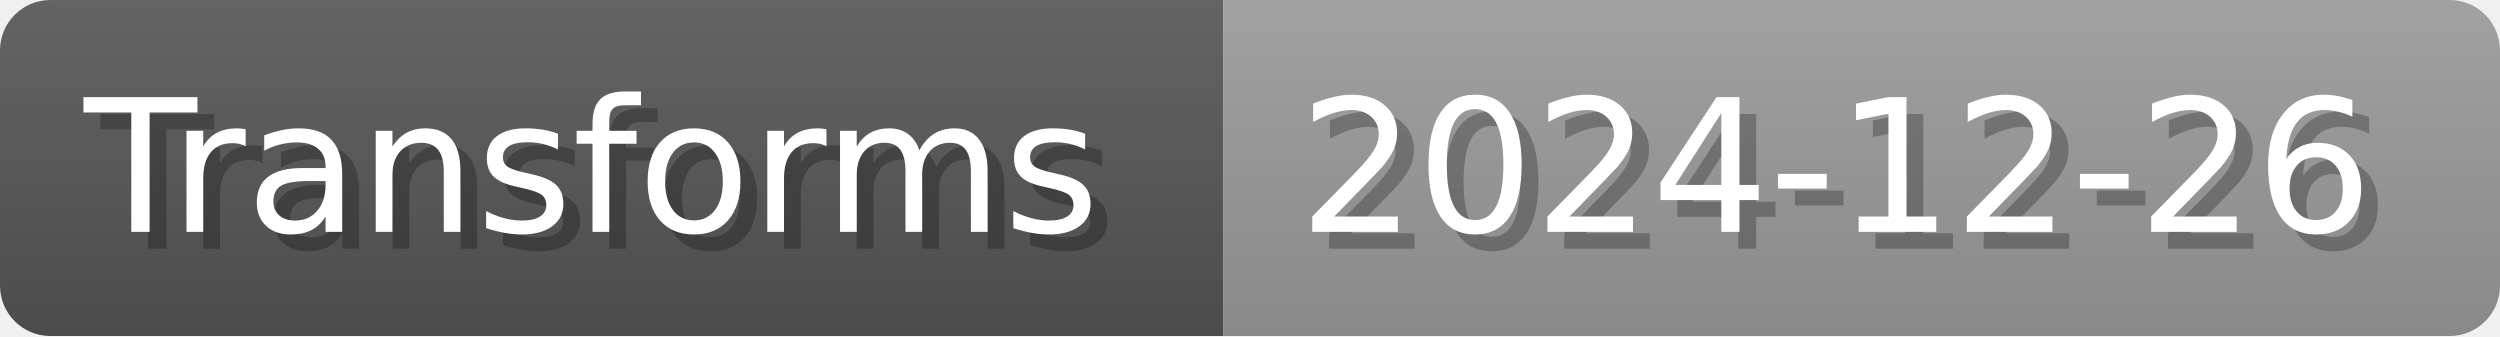
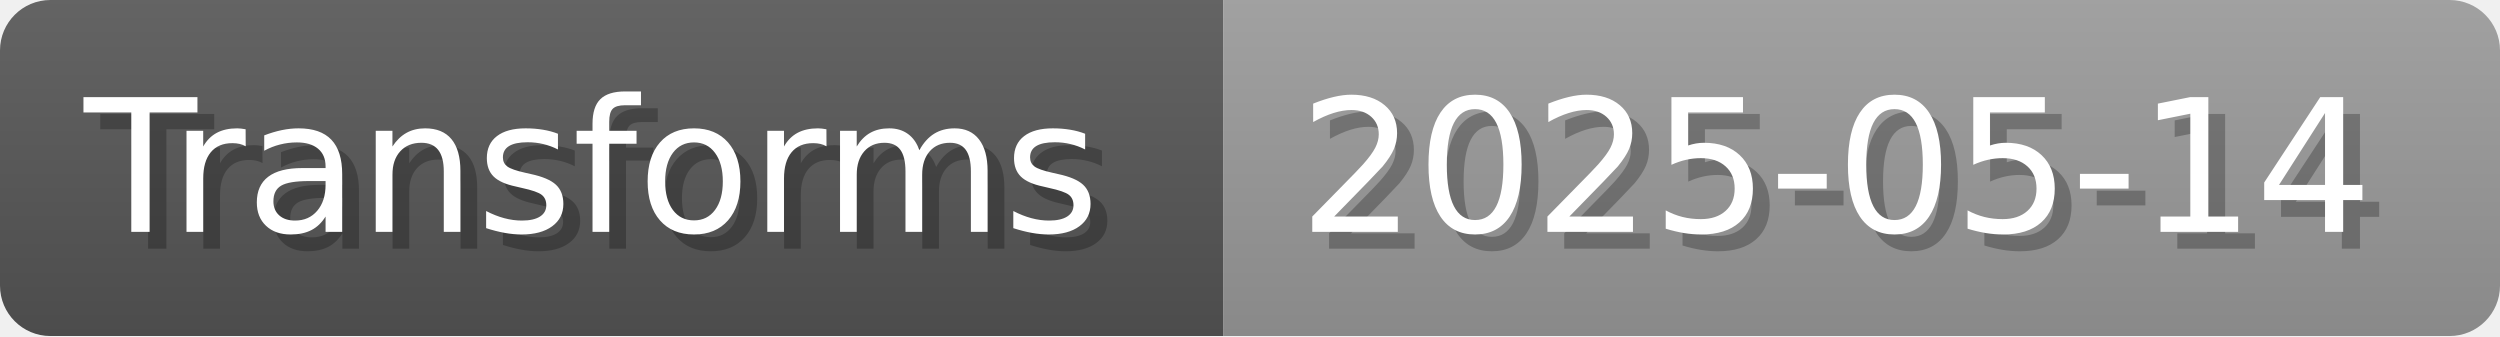
- <svg xmlns="http://www.w3.org/2000/svg" width="148.8" height="20" viewBox="0 0 1488 200" role="img" aria-label="Transforms: 2024-12-26">
+ <svg xmlns="http://www.w3.org/2000/svg" width="148.8" height="20" viewBox="0 0 1488 200" role="img" aria-label="Transforms: 2025-05-14">
  <linearGradient id="a" x2="0" y2="100%">
    <stop offset="0" stop-opacity=".1" stop-color="#EEE" />
    <stop offset="1" stop-opacity=".1" />
  </linearGradient>
  <mask id="m">
    <rect width="1488" height="200" rx="30" fill="#FFF" />
  </mask>
  <g mask="url(#m)">
    <rect width="728" height="200" fill="#555" />
    <rect width="760" height="200" fill="#999" x="728" />
    <rect width="1488" height="200" fill="url(#a)" />
  </g>
  <g aria-hidden="true" fill="#fff" text-anchor="start" font-family="Verdana,DejaVu Sans,sans-serif" font-size="110">
    <text x="60" y="148" textLength="628" fill="#000" opacity="0.25">Transforms</text>
    <text x="50" y="138" textLength="628">Transforms</text>
-     <text x="783" y="148" textLength="660" fill="#000" opacity="0.25">2024-12-26</text>
-     <text x="773" y="138" textLength="660">2024-12-26</text>
+     <text x="783" y="148" textLength="660" fill="#000" opacity="0.25">2025-05-14</text>
+     <text x="773" y="138" textLength="660">2025-05-14</text>
  </g>
</svg>
